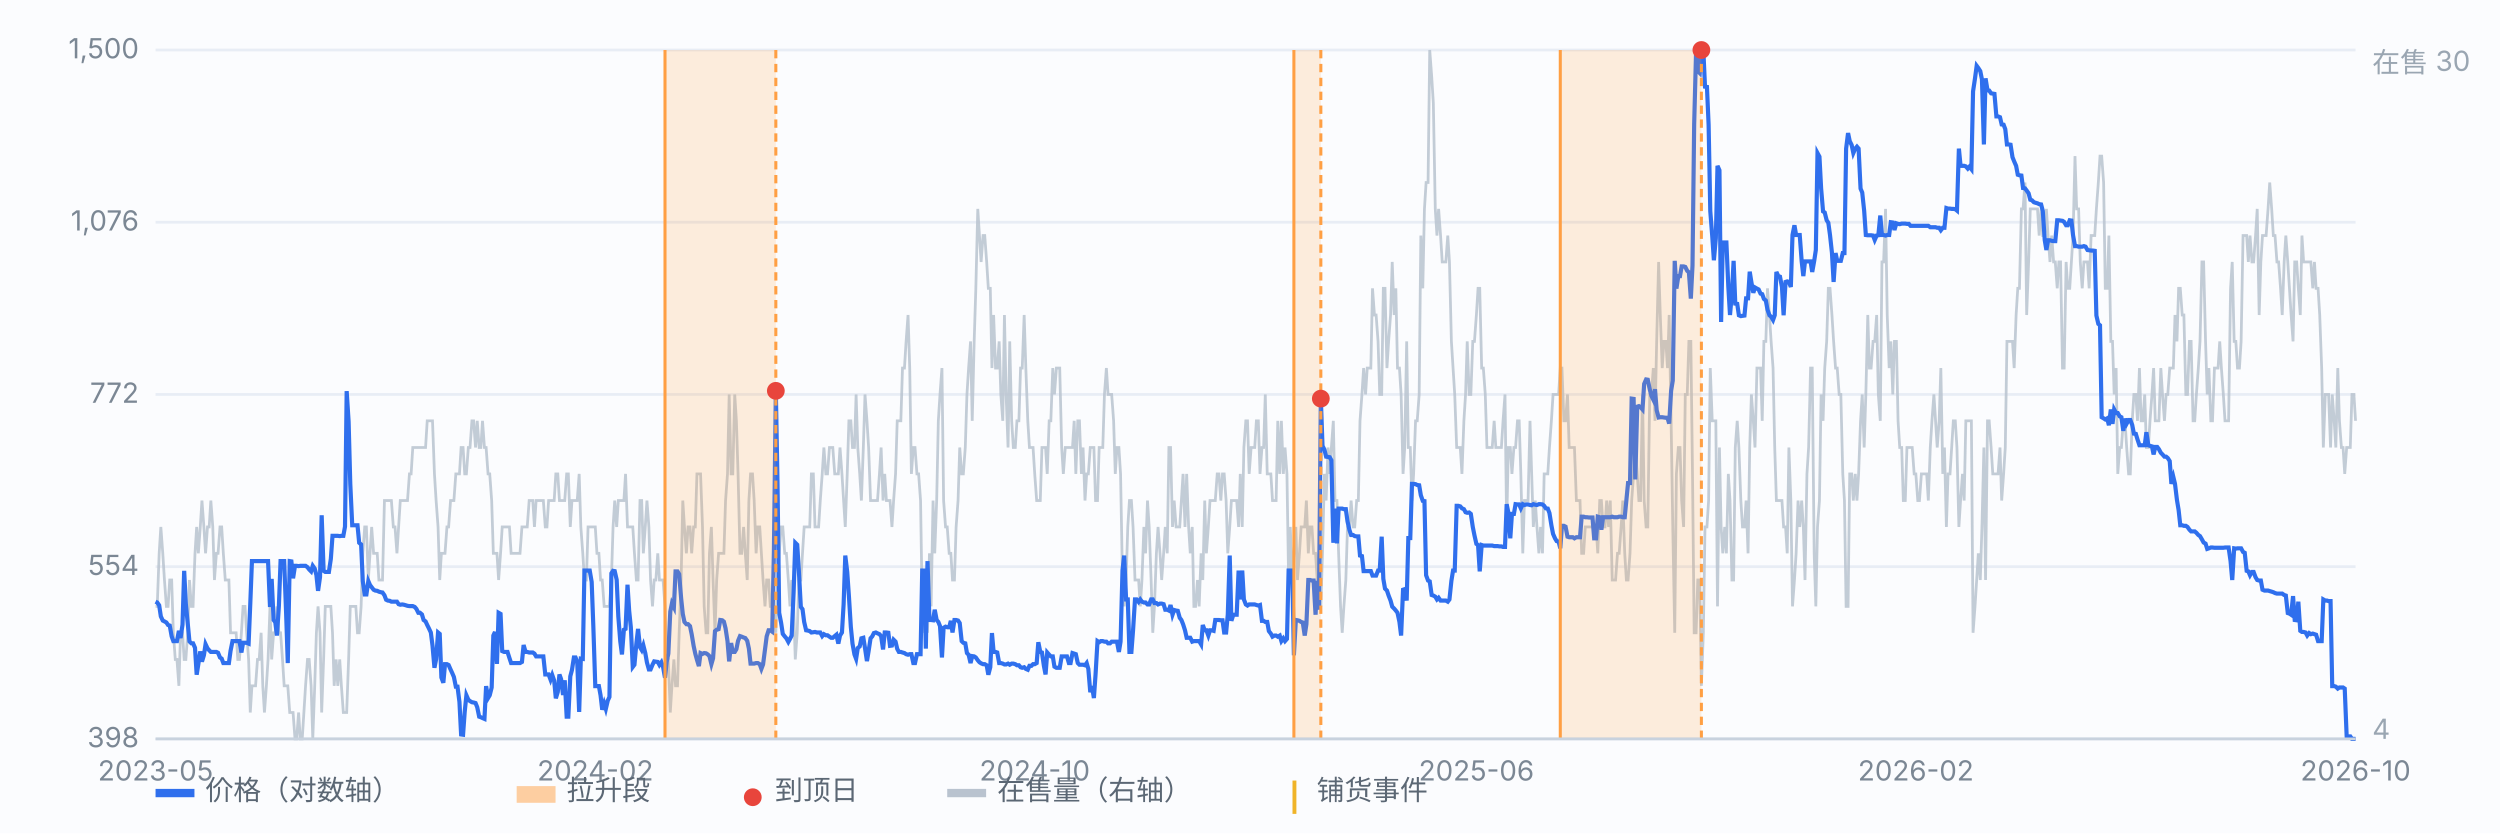
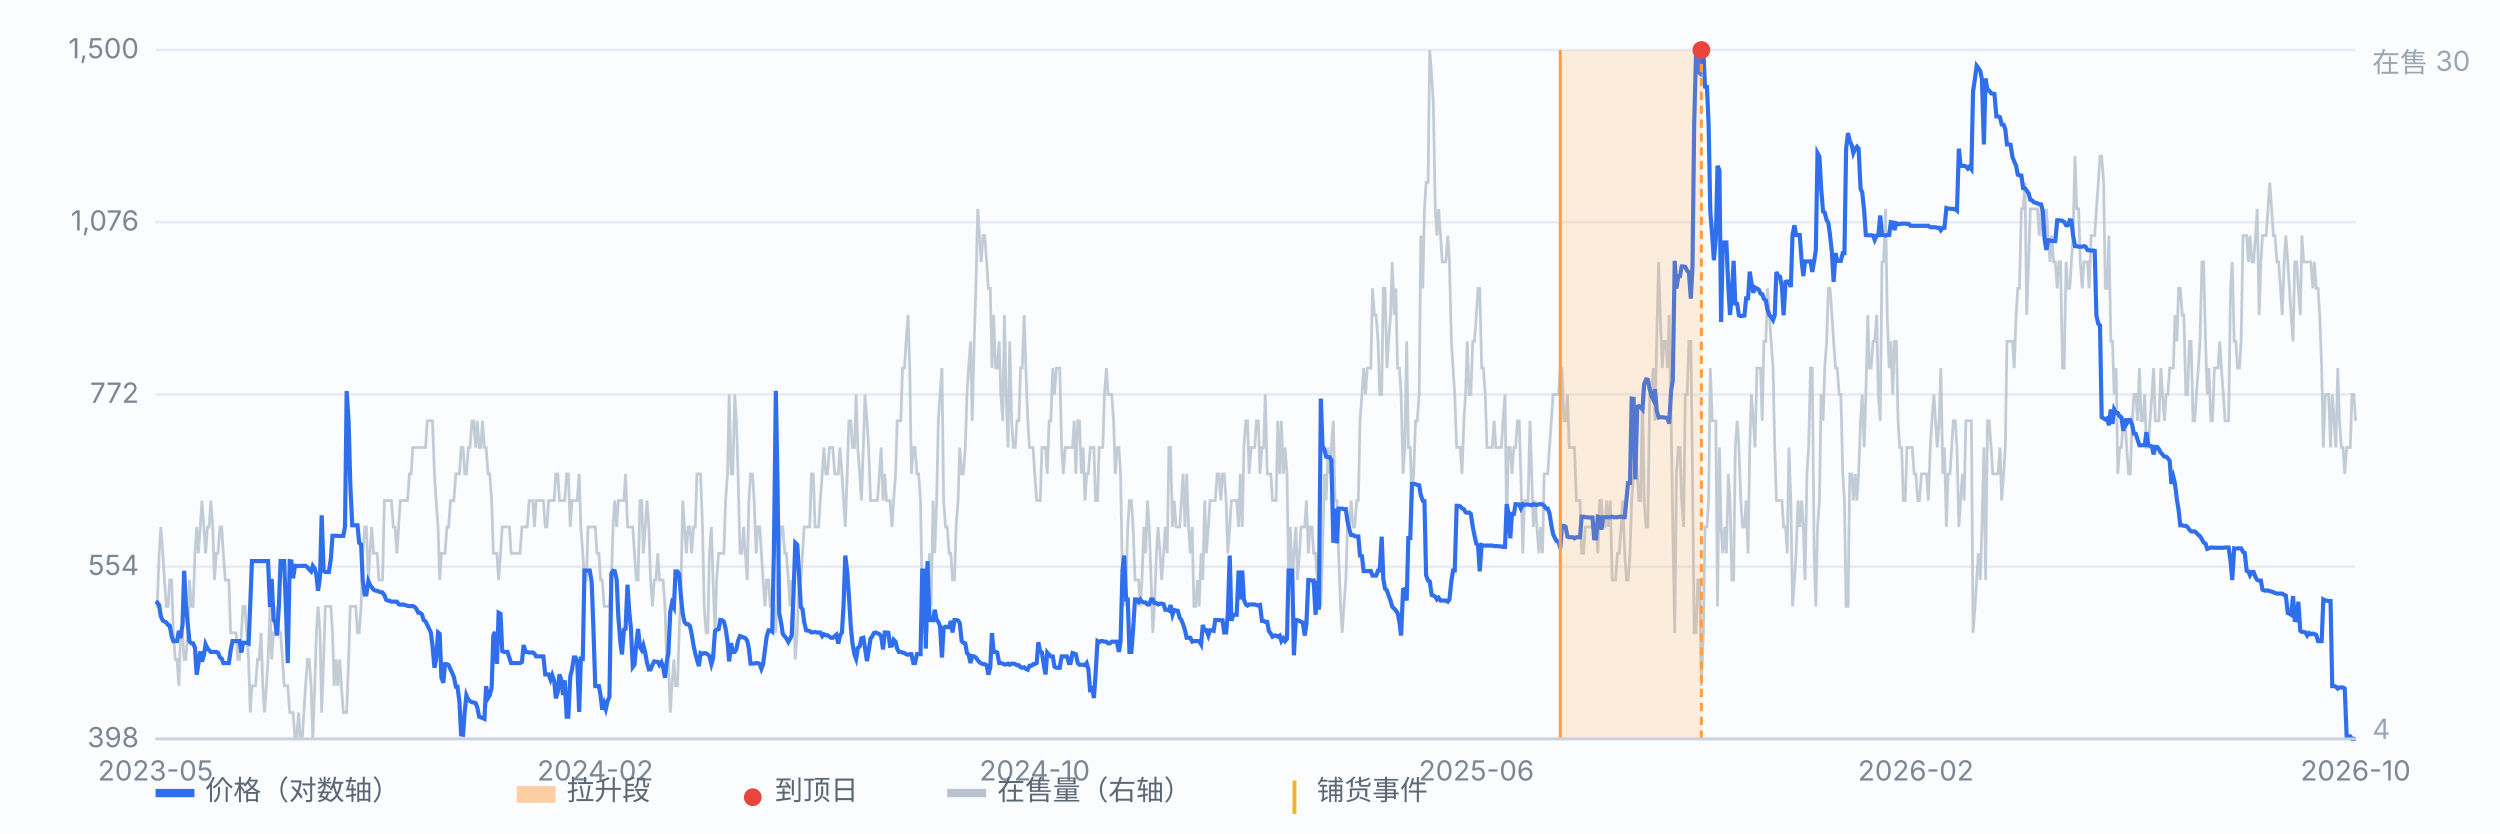
<svg xmlns="http://www.w3.org/2000/svg" viewBox="0 0 900 300" preserveAspectRatio="xMidYMid meet" style="width:100%;max-width:900px;height:auto;display:block" font-family="-apple-system,Segoe UI,Microsoft YaHei,sans-serif" font-size="10">
  <rect x="0" y="0" width="900" height="300" fill="#fbfcfe" />
  <line x1="56" y1="266.0" x2="848" y2="266.0" stroke="#e8edf5" stroke-width="1" />
  <text x="50" y="269.0" text-anchor="end" fill="#7b8794">398</text>
  <line x1="56" y1="204.0" x2="848" y2="204.0" stroke="#e8edf5" stroke-width="1" />
  <text x="50" y="207.0" text-anchor="end" fill="#7b8794">554</text>
  <line x1="56" y1="142.0" x2="848" y2="142.0" stroke="#e8edf5" stroke-width="1" />
  <text x="50" y="145.0" text-anchor="end" fill="#7b8794">772</text>
  <line x1="56" y1="80.0" x2="848" y2="80.0" stroke="#e8edf5" stroke-width="1" />
  <text x="50" y="83.0" text-anchor="end" fill="#7b8794">1,076</text>
  <line x1="56" y1="18.0" x2="848" y2="18.0" stroke="#e8edf5" stroke-width="1" />
  <text x="50" y="21.0" text-anchor="end" fill="#7b8794">1,500</text>
  <path d="M56.0 218.3 L56.6 218.3 L57.3 199.2 L57.9 189.7 L58.6 199.2 L59.2 208.8 L59.9 218.3 L60.5 218.3 L61.1 208.8 L61.8 208.8 L62.4 227.8 L63.1 237.4 L63.7 237.4 L64.4 246.9 L65.0 227.8 L65.7 227.8 L66.3 237.4 L66.9 237.4 L67.6 227.8 L68.2 208.8 L68.9 218.3 L69.5 218.3 L70.2 199.2 L70.8 189.7 L71.4 199.2 L72.1 189.7 L72.7 180.2 L73.4 189.7 L74.0 199.2 L74.7 189.7 L75.3 189.7 L75.9 180.2 L76.6 189.7 L77.2 208.8 L77.9 199.2 L78.5 199.2 L79.2 189.7 L79.8 189.7 L80.4 199.2 L81.1 208.8 L81.7 208.8 L82.4 208.8 L83.0 227.8 L83.7 227.8 L84.3 227.8 L85.0 227.8 L85.6 237.4 L86.2 237.4 L86.9 227.8 L87.5 218.3 L88.2 218.3 L88.8 227.8 L89.5 237.4 L90.1 256.5 L90.7 246.9 L91.4 246.9 L92.0 246.9 L92.7 237.4 L93.3 237.4 L94.0 227.8 L94.6 246.9 L95.2 256.5 L95.9 246.9 L96.5 237.4 L97.2 218.3 L97.8 237.4 L98.5 227.8 L99.1 227.8 L99.7 218.3 L100.4 227.8 L101.0 227.8 L101.7 237.4 L102.3 246.9 L103.0 246.9 L103.6 246.9 L104.3 256.5 L104.9 256.5 L105.5 256.5 L106.2 266.0 L106.8 266.0 L107.5 256.5 L108.1 266.0 L108.8 266.0 L109.4 256.5 L110.0 246.9 L110.7 237.4 L111.3 237.4 L112.0 246.9 L112.6 266.0 L113.3 246.9 L113.9 227.8 L114.5 218.3 L115.2 227.8 L115.8 256.5 L116.5 237.4 L117.1 218.3 L117.8 218.3 L118.4 218.3 L119.1 218.3 L119.7 227.8 L120.3 246.9 L121.0 237.4 L121.6 246.9 L122.3 237.4 L122.9 246.9 L123.6 256.5 L124.2 256.5 L124.8 256.5 L125.5 237.4 L126.1 218.3 L126.8 218.3 L127.4 218.3 L128.1 218.3 L128.7 227.8 L129.3 227.8 L130.0 218.3 L130.6 199.2 L131.3 189.7 L131.9 189.7 L132.6 208.8 L133.2 199.2 L133.8 189.7 L134.5 199.2 L135.1 199.2 L135.8 199.2 L136.4 208.8 L137.1 208.8 L137.7 208.8 L138.4 180.2 L139.0 180.2 L139.6 180.2 L140.3 180.2 L140.9 180.2 L141.6 189.7 L142.2 189.7 L142.9 199.2 L143.5 189.7 L144.1 180.2 L144.8 180.2 L145.4 180.2 L146.1 180.2 L146.7 180.2 L147.4 170.6 L148.0 170.6 L148.6 161.1 L149.3 161.1 L149.9 161.1 L150.6 161.1 L151.2 161.1 L151.9 161.1 L152.5 161.1 L153.2 161.1 L153.8 151.5 L154.4 151.5 L155.1 151.5 L155.7 151.5 L156.4 170.6 L157.0 180.2 L157.7 189.7 L158.3 208.8 L158.9 199.2 L159.6 199.2 L160.2 199.2 L160.9 189.7 L161.5 189.7 L162.2 180.2 L162.8 180.2 L163.4 180.2 L164.1 170.6 L164.7 170.6 L165.4 170.6 L166.0 161.1 L166.7 161.1 L167.3 170.6 L167.9 170.6 L168.6 161.1 L169.2 161.1 L169.9 151.5 L170.5 151.5 L171.2 161.1 L171.8 151.5 L172.5 161.1 L173.1 161.1 L173.7 151.5 L174.4 161.1 L175.0 161.1 L175.7 170.6 L176.3 170.6 L177.0 180.2 L177.6 199.2 L178.2 199.2 L178.9 199.2 L179.5 208.8 L180.2 199.2 L180.8 189.7 L181.5 189.7 L182.1 189.7 L182.7 189.7 L183.4 189.7 L184.0 199.2 L184.7 199.2 L185.3 199.2 L186.0 199.2 L186.6 199.2 L187.2 199.2 L187.9 189.7 L188.5 189.7 L189.2 189.7 L189.8 189.7 L190.5 180.2 L191.1 180.2 L191.8 180.2 L192.4 189.7 L193.0 180.2 L193.7 180.2 L194.3 180.2 L195.0 180.2 L195.6 180.2 L196.3 189.7 L196.9 189.7 L197.5 180.2 L198.2 180.2 L198.8 180.2 L199.5 180.2 L200.1 170.6 L200.8 170.6 L201.4 180.2 L202.0 180.2 L202.7 180.2 L203.3 180.2 L204.0 170.6 L204.6 170.6 L205.3 189.7 L205.9 180.2 L206.6 180.2 L207.2 180.2 L207.8 180.2 L208.5 170.6 L209.1 189.7 L209.8 199.2 L210.4 208.8 L211.1 208.8 L211.7 189.7 L212.3 189.7 L213.0 189.7 L213.6 189.7 L214.3 189.7 L214.9 199.2 L215.6 199.2 L216.2 208.8 L216.8 208.8 L217.5 218.3 L218.1 218.3 L218.8 218.3 L219.4 218.3 L220.1 208.8 L220.7 189.7 L221.3 180.2 L222.0 189.7 L222.6 180.2 L223.3 180.2 L223.9 180.2 L224.6 180.2 L225.2 170.6 L225.9 189.7 L226.5 189.7 L227.1 189.7 L227.8 189.7 L228.4 199.2 L229.1 208.8 L229.7 208.8 L230.4 180.2 L231.0 180.2 L231.6 199.2 L232.3 189.7 L232.9 180.2 L233.6 189.7 L234.2 208.8 L234.9 218.3 L235.5 208.8 L236.1 208.8 L236.8 199.2 L237.4 208.8 L238.1 208.8 L238.7 208.8 L239.4 218.3 L240.0 237.4 L240.6 237.4 L241.3 256.5 L241.9 246.9 L242.6 237.4 L243.2 246.9 L243.9 246.9 L244.5 227.8 L245.2 208.8 L245.8 180.2 L246.4 189.7 L247.1 199.2 L247.7 189.7 L248.4 189.7 L249.0 199.2 L249.7 189.7 L250.3 189.7 L250.9 170.6 L251.6 170.6 L252.2 170.6 L252.9 189.7 L253.5 218.3 L254.2 227.8 L254.8 227.8 L255.4 199.2 L256.1 189.7 L256.7 208.8 L257.4 227.8 L258.0 208.8 L258.7 199.2 L259.3 199.2 L260.0 199.2 L260.6 199.2 L261.2 180.2 L261.9 170.6 L262.5 142.0 L263.2 170.6 L263.8 170.6 L264.5 142.0 L265.1 151.5 L265.7 170.6 L266.4 199.2 L267.0 199.2 L267.7 189.7 L268.3 199.2 L269.0 208.8 L269.6 180.2 L270.2 170.6 L270.9 170.6 L271.5 180.2 L272.2 199.2 L272.8 189.7 L273.5 189.7 L274.1 199.2 L274.7 208.8 L275.4 218.3 L276.0 208.8 L276.7 208.8 L277.3 218.3 L278.0 218.3 L278.6 218.3 L279.3 227.8 L279.9 208.8 L280.5 199.2 L281.2 189.7 L281.8 189.7 L282.5 199.2 L283.1 199.2 L283.8 208.8 L284.4 218.3 L285.0 208.8 L285.7 218.3 L286.3 237.4 L287.0 227.8 L287.6 208.8 L288.3 208.8 L288.9 199.2 L289.5 189.7 L290.2 189.7 L290.8 189.7 L291.5 189.7 L292.1 170.6 L292.8 170.6 L293.4 189.7 L294.1 189.7 L294.7 189.7 L295.3 180.2 L296.0 170.6 L296.6 161.1 L297.3 170.6 L297.9 170.6 L298.6 161.1 L299.2 161.1 L299.8 161.1 L300.5 170.6 L301.1 170.6 L301.8 170.6 L302.4 161.1 L303.1 170.6 L303.7 180.2 L304.3 189.7 L305.0 170.6 L305.6 151.5 L306.3 151.5 L306.9 161.1 L307.6 161.1 L308.2 142.0 L308.8 161.1 L309.5 170.6 L310.1 180.2 L310.8 161.1 L311.4 142.0 L312.1 151.5 L312.7 161.1 L313.4 180.2 L314.0 180.2 L314.6 180.2 L315.3 180.2 L315.9 180.2 L316.6 170.6 L317.2 161.1 L317.9 180.2 L318.5 170.6 L319.1 180.2 L319.8 180.2 L320.4 180.2 L321.1 189.7 L321.7 180.2 L322.4 170.6 L323.0 151.5 L323.6 151.5 L324.3 151.5 L324.9 132.5 L325.6 132.5 L326.2 122.9 L326.9 113.4 L327.5 132.5 L328.1 170.6 L328.8 161.1 L329.4 161.1 L330.1 170.6 L330.7 170.6 L331.4 180.2 L332.0 218.3 L332.7 227.8 L333.3 208.8 L333.9 227.8 L334.6 199.2 L335.2 218.3 L335.9 180.2 L336.5 199.2 L337.2 180.2 L337.8 151.5 L338.4 142.0 L339.1 132.5 L339.7 180.2 L340.4 189.7 L341.0 189.7 L341.7 199.2 L342.3 199.2 L342.9 208.8 L343.6 208.8 L344.2 189.7 L344.9 180.2 L345.5 161.1 L346.2 170.6 L346.8 170.6 L347.5 161.1 L348.1 142.0 L348.7 132.5 L349.4 122.9 L350.0 151.5 L350.7 122.9 L351.3 103.8 L352.0 75.2 L352.6 84.8 L353.2 94.3 L353.9 84.8 L354.5 84.8 L355.2 94.3 L355.8 103.8 L356.5 103.8 L357.1 132.5 L357.7 113.4 L358.4 132.5 L359.0 132.5 L359.7 122.9 L360.3 142.0 L361.0 151.5 L361.6 113.4 L362.2 142.0 L362.9 161.1 L363.5 122.9 L364.2 151.5 L364.8 161.1 L365.5 161.1 L366.1 151.5 L366.8 151.5 L367.4 132.5 L368.0 132.5 L368.7 113.4 L369.3 132.5 L370.0 151.5 L370.6 161.1 L371.3 161.1 L371.9 161.1 L372.5 170.6 L373.2 180.2 L373.8 180.2 L374.5 180.2 L375.1 161.1 L375.8 161.1 L376.4 161.1 L377.0 170.6 L377.7 151.5 L378.3 151.5 L379.0 132.5 L379.6 142.0 L380.3 132.5 L380.9 132.5 L381.5 132.5 L382.2 161.1 L382.8 170.6 L383.5 161.1 L384.1 161.1 L384.8 161.1 L385.4 161.1 L386.1 161.1 L386.7 151.5 L387.3 170.6 L388.0 151.5 L388.6 151.5 L389.3 170.6 L389.9 161.1 L390.6 180.2 L391.2 170.6 L391.8 170.6 L392.5 161.1 L393.1 161.1 L393.8 161.1 L394.4 180.2 L395.1 180.2 L395.7 161.1 L396.3 161.1 L397.0 161.1 L397.6 142.0 L398.3 132.5 L398.9 142.0 L399.6 142.0 L400.2 142.0 L400.9 151.5 L401.5 170.6 L402.1 161.1 L402.8 161.1 L403.4 170.6 L404.1 208.8 L404.7 218.3 L405.4 208.8 L406.0 189.7 L406.6 180.2 L407.3 180.2 L407.9 189.7 L408.6 208.8 L409.2 208.8 L409.9 208.8 L410.5 218.3 L411.1 208.8 L411.8 189.7 L412.4 199.2 L413.1 180.2 L413.7 189.7 L414.4 208.8 L415.0 227.8 L415.6 218.3 L416.3 199.2 L416.9 189.7 L417.6 199.2 L418.2 208.8 L418.9 199.2 L419.5 189.7 L420.2 199.2 L420.8 161.1 L421.4 161.1 L422.1 189.7 L422.7 180.2 L423.4 189.7 L424.0 189.7 L424.7 189.7 L425.3 180.2 L425.9 170.6 L426.6 189.7 L427.2 170.6 L427.9 189.7 L428.5 199.2 L429.2 189.7 L429.8 218.3 L430.4 218.3 L431.1 208.8 L431.7 218.3 L432.4 199.2 L433.0 208.8 L433.7 180.2 L434.3 199.2 L435.0 189.7 L435.6 180.2 L436.2 180.2 L436.9 180.2 L437.5 180.2 L438.2 170.6 L438.8 170.6 L439.5 180.2 L440.1 170.6 L440.7 170.6 L441.4 180.2 L442.0 199.2 L442.7 189.7 L443.3 180.2 L444.0 180.2 L444.6 180.2 L445.2 180.2 L445.9 189.7 L446.5 170.6 L447.2 189.7 L447.8 161.1 L448.5 151.5 L449.1 151.5 L449.7 170.6 L450.4 161.1 L451.0 161.1 L451.7 161.1 L452.3 151.5 L453.0 151.5 L453.6 170.6 L454.3 161.1 L454.9 161.1 L455.5 142.0 L456.2 170.6 L456.8 170.6 L457.5 170.6 L458.1 180.2 L458.8 180.2 L459.4 180.2 L460.0 151.5 L460.7 170.6 L461.3 151.5 L462.0 170.6 L462.6 161.1 L463.3 170.6 L463.9 208.8 L464.5 189.7 L465.2 208.8 L465.8 199.2 L466.5 189.7 L467.1 208.8 L467.8 199.2 L468.4 189.7 L469.0 189.7 L469.7 189.7 L470.3 180.2 L471.0 199.2 L471.6 189.7 L472.3 189.7 L472.9 199.2 L473.6 199.2 L474.2 208.8 L474.8 199.2 L475.5 218.3 L476.1 199.2 L476.8 170.6 L477.4 180.2 L478.1 161.1 L478.7 170.6 L479.3 161.1 L480.0 151.5 L480.6 180.2 L481.3 180.2 L481.9 199.2 L482.6 218.3 L483.2 227.8 L483.8 218.3 L484.5 208.8 L485.1 189.7 L485.8 189.7 L486.4 180.2 L487.1 189.7 L487.7 189.7 L488.4 180.2 L489.0 180.2 L489.6 151.5 L490.3 142.0 L490.9 132.5 L491.6 142.0 L492.2 132.5 L492.9 132.5 L493.5 132.5 L494.1 103.8 L494.8 113.4 L495.4 113.4 L496.1 122.9 L496.7 142.0 L497.4 142.0 L498.0 103.8 L498.6 103.8 L499.3 132.5 L499.9 122.9 L500.6 113.4 L501.2 94.3 L501.9 113.4 L502.5 103.8 L503.1 132.5 L503.8 132.5 L504.4 142.0 L505.1 170.6 L505.7 161.1 L506.4 122.9 L507.0 161.1 L507.7 161.1 L508.3 180.2 L508.9 170.6 L509.6 151.5 L510.2 151.5 L510.9 142.0 L511.5 84.8 L512.2 103.8 L512.8 75.2 L513.4 65.7 L514.1 65.7 L514.7 18.0 L515.4 27.5 L516.0 37.1 L516.7 75.2 L517.3 84.8 L517.9 75.2 L518.6 84.8 L519.2 94.3 L519.9 94.3 L520.5 94.3 L521.2 84.8 L521.8 94.3 L522.5 122.9 L523.1 132.5 L523.7 142.0 L524.4 161.1 L525.0 161.1 L525.7 161.1 L526.3 170.6 L527.0 151.5 L527.6 142.0 L528.2 122.9 L528.9 142.0 L529.5 142.0 L530.2 122.9 L530.8 122.9 L531.5 113.4 L532.1 103.8 L532.7 103.8 L533.4 132.5 L534.0 132.5 L534.7 142.0 L535.3 161.1 L536.0 161.1 L536.6 161.1 L537.2 161.1 L537.9 151.5 L538.5 161.1 L539.2 161.1 L539.8 161.1 L540.5 161.1 L541.1 151.5 L541.8 142.0 L542.4 189.7 L543.0 161.1 L543.7 161.1 L544.3 170.6 L545.0 161.1 L545.6 161.1 L546.3 151.5 L546.9 151.5 L547.5 170.6 L548.2 199.2 L548.8 180.2 L549.5 180.2 L550.1 180.2 L550.8 151.5 L551.4 170.6 L552.0 189.7 L552.7 180.2 L553.3 189.7 L554.0 199.2 L554.6 189.7 L555.3 199.2 L555.9 170.6 L556.5 170.6 L557.2 170.6 L557.8 161.1 L558.5 151.5 L559.1 142.0 L559.8 142.0 L560.4 142.0 L561.1 142.0 L561.7 132.5 L562.3 132.5 L563.0 151.5 L563.6 151.5 L564.3 142.0 L564.9 161.1 L565.6 161.1 L566.2 161.1 L566.8 161.1 L567.5 180.2 L568.1 180.2 L568.8 180.2 L569.4 199.2 L570.1 199.2 L570.7 189.7 L571.3 189.7 L572.0 189.7 L572.6 189.7 L573.3 189.7 L573.9 189.7 L574.6 189.7 L575.2 199.2 L575.9 180.2 L576.5 180.2 L577.1 189.7 L577.8 189.7 L578.4 180.2 L579.1 189.7 L579.7 180.2 L580.4 208.8 L581.0 208.8 L581.6 208.8 L582.3 199.2 L582.9 199.2 L583.6 189.7 L584.2 180.2 L584.9 199.2 L585.5 208.8 L586.1 208.8 L586.8 199.2 L587.4 180.2 L588.1 170.6 L588.7 161.1 L589.4 170.6 L590.0 180.2 L590.6 180.2 L591.3 142.0 L591.9 180.2 L592.6 189.7 L593.2 189.7 L593.9 142.0 L594.5 142.0 L595.2 132.5 L595.8 151.5 L596.4 122.9 L597.1 94.3 L597.7 113.4 L598.4 132.5 L599.0 122.9 L599.7 122.9 L600.3 132.5 L600.9 113.4 L601.6 151.5 L602.2 189.7 L602.9 227.8 L603.5 170.6 L604.2 161.1 L604.8 161.1 L605.4 180.2 L606.1 189.7 L606.7 142.0 L607.4 142.0 L608.0 122.9 L608.7 122.9 L609.3 170.6 L609.9 227.8 L610.6 227.8 L611.2 208.8 L611.9 208.8 L612.5 246.9 L613.2 227.8 L613.8 189.7 L614.5 189.7 L615.1 180.2 L615.7 132.5 L616.4 151.5 L617.0 151.5 L617.7 151.5 L618.3 218.3 L619.0 161.1 L619.6 189.7 L620.2 199.2 L620.9 189.7 L621.5 199.2 L622.2 170.6 L622.8 180.2 L623.5 208.8 L624.1 208.8 L624.7 161.1 L625.4 151.5 L626.0 161.1 L626.7 180.2 L627.3 189.7 L628.0 189.7 L628.6 180.2 L629.3 199.2 L629.9 161.1 L630.5 142.0 L631.2 151.5 L631.8 161.1 L632.5 132.5 L633.1 132.5 L633.8 132.5 L634.4 151.5 L635.0 122.9 L635.7 122.9 L636.3 103.8 L637.0 113.4 L637.6 122.9 L638.3 132.5 L638.9 161.1 L639.5 180.2 L640.2 180.2 L640.8 180.2 L641.5 180.2 L642.1 189.7 L642.8 189.7 L643.4 199.2 L644.0 161.1 L644.7 180.2 L645.3 218.3 L646.0 208.8 L646.6 199.2 L647.3 180.2 L647.9 189.7 L648.6 180.2 L649.2 189.7 L649.8 208.8 L650.5 170.6 L651.1 161.1 L651.8 132.5 L652.4 132.5 L653.1 199.2 L653.7 218.3 L654.3 189.7 L655.0 180.2 L655.6 142.0 L656.3 151.5 L656.9 132.5 L657.6 122.9 L658.2 103.8 L658.8 103.8 L659.5 113.4 L660.1 122.9 L660.8 132.5 L661.4 132.5 L662.1 142.0 L662.7 142.0 L663.4 170.6 L664.0 180.2 L664.6 218.3 L665.3 218.3 L665.9 170.6 L666.6 170.6 L667.2 180.2 L667.9 170.6 L668.5 180.2 L669.1 170.6 L669.8 151.5 L670.4 142.0 L671.1 161.1 L671.7 142.0 L672.4 113.4 L673.0 132.5 L673.6 132.5 L674.3 122.9 L674.9 122.9 L675.6 113.4 L676.2 142.0 L676.9 151.5 L677.5 94.3 L678.1 94.3 L678.8 75.2 L679.4 113.4 L680.1 132.5 L680.7 122.9 L681.4 142.0 L682.0 122.9 L682.7 122.9 L683.3 151.5 L683.9 161.1 L684.6 161.1 L685.2 180.2 L685.9 180.2 L686.5 161.1 L687.2 161.1 L687.8 161.1 L688.4 161.1 L689.1 170.6 L689.7 170.6 L690.4 180.2 L691.0 180.2 L691.7 170.6 L692.3 170.6 L692.9 170.6 L693.6 170.6 L694.2 180.2 L694.9 161.1 L695.5 151.5 L696.2 142.0 L696.8 151.5 L697.4 161.1 L698.1 151.5 L698.7 132.5 L699.4 170.6 L700.0 161.1 L700.7 189.7 L701.3 170.6 L702.0 170.6 L702.6 161.1 L703.2 151.5 L703.9 151.5 L704.5 161.1 L705.2 189.7 L705.8 180.2 L706.5 170.6 L707.1 180.2 L707.7 151.5 L708.4 151.5 L709.0 151.5 L709.7 151.5 L710.3 227.8 L711.0 218.3 L711.6 208.8 L712.2 199.2 L712.9 208.8 L713.5 189.7 L714.2 161.1 L714.8 208.8 L715.5 151.5 L716.1 151.5 L716.8 161.1 L717.4 170.6 L718.0 170.6 L718.7 170.6 L719.3 170.6 L720.0 161.1 L720.6 180.2 L721.3 170.6 L721.9 161.1 L722.5 122.9 L723.2 122.9 L723.8 122.9 L724.5 122.9 L725.1 132.5 L725.8 113.4 L726.4 103.8 L727.0 103.8 L727.7 75.2 L728.3 75.2 L729.0 65.7 L729.6 113.4 L730.3 94.3 L730.9 75.2 L731.5 75.2 L732.2 75.2 L732.8 75.2 L733.5 75.2 L734.1 84.8 L734.8 75.2 L735.4 84.8 L736.1 84.8 L736.7 75.2 L737.3 84.8 L738.0 94.3 L738.6 84.8 L739.3 94.3 L739.9 94.3 L740.6 103.8 L741.2 94.3 L741.8 94.3 L742.5 132.5 L743.1 132.5 L743.8 94.3 L744.4 103.8 L745.1 103.8 L745.7 94.3 L746.3 84.8 L747.0 56.2 L747.6 75.2 L748.3 75.2 L748.9 94.3 L749.6 103.8 L750.2 94.3 L750.8 94.3 L751.5 94.3 L752.1 103.8 L752.8 84.8 L753.4 84.8 L754.1 84.8 L754.7 75.2 L755.4 65.7 L756.0 56.2 L756.6 56.2 L757.3 65.7 L757.9 103.8 L758.6 103.8 L759.2 84.8 L759.9 122.9 L760.5 122.9 L761.1 142.0 L761.8 132.5 L762.4 170.6 L763.1 161.1 L763.7 161.1 L764.4 151.5 L765.0 151.5 L765.6 161.1 L766.3 170.6 L766.9 170.6 L767.6 151.5 L768.2 142.0 L768.9 142.0 L769.5 151.5 L770.2 132.5 L770.8 151.5 L771.4 151.5 L772.1 142.0 L772.7 161.1 L773.4 161.1 L774.0 151.5 L774.7 142.0 L775.3 132.5 L775.9 151.5 L776.6 151.5 L777.2 151.5 L777.9 132.5 L778.5 142.0 L779.2 151.5 L779.8 142.0 L780.4 142.0 L781.1 132.5 L781.7 132.5 L782.4 132.5 L783.0 113.4 L783.7 122.9 L784.3 103.8 L784.9 103.8 L785.6 113.4 L786.2 113.4 L786.9 142.0 L787.5 142.0 L788.2 122.9 L788.8 122.9 L789.5 151.5 L790.1 151.5 L790.7 142.0 L791.4 132.5 L792.0 122.9 L792.7 94.3 L793.3 94.3 L794.0 122.9 L794.6 142.0 L795.2 132.5 L795.9 151.5 L796.5 151.5 L797.2 132.5 L797.8 132.5 L798.5 132.5 L799.1 122.9 L799.7 132.5 L800.4 142.0 L801.0 151.5 L801.7 151.5 L802.3 151.5 L803.0 103.8 L803.6 94.3 L804.3 122.9 L804.9 122.9 L805.5 132.5 L806.2 132.5 L806.8 122.9 L807.5 84.8 L808.1 84.8 L808.8 84.8 L809.4 94.3 L810.0 84.8 L810.7 94.3 L811.3 94.3 L812.0 84.8 L812.6 75.2 L813.3 113.4 L813.9 94.3 L814.5 84.8 L815.2 84.8 L815.8 84.8 L816.5 75.2 L817.1 65.7 L817.8 75.2 L818.4 84.8 L819.0 84.8 L819.7 94.3 L820.3 94.3 L821.0 103.8 L821.6 113.4 L822.3 94.3 L822.9 84.8 L823.6 94.3 L824.2 103.8 L824.8 113.4 L825.5 122.9 L826.1 94.3 L826.8 94.3 L827.4 103.8 L828.1 113.4 L828.7 84.8 L829.3 94.3 L830.0 94.3 L830.6 94.3 L831.3 94.3 L831.9 94.3 L832.6 103.8 L833.2 94.3 L833.8 103.8 L834.5 103.8 L835.1 113.4 L835.8 132.5 L836.4 161.1 L837.1 142.0 L837.7 142.0 L838.3 142.0 L839.0 161.1 L839.6 142.0 L840.3 151.5 L840.9 161.1 L841.6 132.5 L842.2 151.5 L842.9 161.1 L843.5 161.1 L844.1 170.6 L844.8 161.1 L845.4 161.1 L846.1 161.1 L846.7 142.0 L847.4 142.0 L848.0 151.5" fill="none" stroke="#b9c3cf" stroke-width="1" opacity="0.85" />
  <text x="854" y="26" fill="#9aa6b2">在售 30</text>
  <text x="854" y="266" fill="#9aa6b2">4</text>
  <path d="M56.0 216.6 L56.6 216.9 L57.3 217.9 L57.9 221.9 L58.6 223.4 L59.2 223.7 L59.9 224.1 L60.5 225.0 L61.1 225.2 L61.8 229.1 L62.4 230.8 L63.1 230.8 L63.7 230.8 L64.4 227.1 L65.0 229.7 L65.7 224.9 L66.3 205.5 L66.9 217.4 L67.6 224.6 L68.2 230.9 L68.9 231.6 L69.5 231.6 L70.2 233.2 L70.8 242.9 L71.4 239.1 L72.1 234.5 L72.7 238.2 L73.4 235.9 L74.0 231.9 L74.7 233.4 L75.3 234.1 L75.9 234.7 L76.6 234.7 L77.2 234.7 L77.9 234.7 L78.5 235.0 L79.2 236.7 L79.8 237.1 L80.4 238.7 L81.1 238.7 L81.7 238.7 L82.4 238.7 L83.0 234.3 L83.7 230.8 L84.3 230.8 L85.0 230.8 L85.6 230.8 L86.2 230.8 L86.9 234.9 L87.5 231.4 L88.2 231.4 L88.8 231.4 L89.5 231.7 L90.1 217.3 L90.7 202.0 L91.4 202.0 L92.0 202.0 L92.7 202.0 L93.3 202.0 L94.0 202.0 L94.6 202.0 L95.2 202.0 L95.9 202.0 L96.5 202.0 L97.2 218.5 L97.8 208.4 L98.5 223.2 L99.1 224.0 L99.7 228.8 L100.4 218.1 L101.0 202.0 L101.7 202.0 L102.3 202.0 L103.0 220.7 L103.6 238.7 L104.3 202.0 L104.9 202.1 L105.5 208.2 L106.2 203.7 L106.8 203.7 L107.5 203.8 L108.1 203.7 L108.8 203.7 L109.4 203.7 L110.0 203.7 L110.7 204.2 L111.3 205.0 L112.0 205.7 L112.6 203.7 L113.3 204.7 L113.9 207.0 L114.5 212.7 L115.2 207.8 L115.8 185.5 L116.5 205.5 L117.1 205.9 L117.8 205.9 L118.4 205.9 L119.1 201.2 L119.7 192.9 L120.3 192.9 L121.0 192.9 L121.6 192.9 L122.3 193.0 L122.9 192.9 L123.6 192.9 L124.2 189.6 L124.8 140.8 L125.5 151.8 L126.1 174.2 L126.8 189.1 L127.4 189.1 L128.1 189.1 L128.7 189.1 L129.3 195.4 L130.0 196.0 L130.6 209.2 L131.3 214.0 L131.9 214.0 L132.6 209.2 L133.2 210.6 L133.8 211.4 L134.5 212.3 L135.1 212.6 L135.8 212.7 L136.4 213.0 L137.1 213.2 L137.7 213.3 L138.4 214.3 L139.0 215.9 L139.6 216.2 L140.3 216.3 L140.9 216.6 L141.6 216.6 L142.2 216.6 L142.9 216.6 L143.5 217.5 L144.1 217.7 L144.8 217.6 L145.4 217.7 L146.1 217.9 L146.7 218.1 L147.4 218.2 L148.0 218.2 L148.6 218.2 L149.3 218.5 L149.9 219.2 L150.6 220.6 L151.2 220.6 L151.9 221.2 L152.5 223.2 L153.2 223.7 L153.8 225.0 L154.4 226.2 L155.1 227.7 L155.7 232.4 L156.4 240.4 L157.0 237.3 L157.7 227.7 L158.3 228.2 L158.9 243.9 L159.6 245.8 L160.2 239.1 L160.9 239.1 L161.5 239.4 L162.2 241.0 L162.8 242.3 L163.4 243.7 L164.1 247.2 L164.7 247.2 L165.4 252.7 L166.0 264.4 L166.7 264.5 L167.3 256.2 L167.9 250.3 L168.6 251.9 L169.2 252.4 L169.9 252.8 L170.5 252.9 L171.2 253.1 L171.8 254.6 L172.5 258.0 L173.1 258.2 L173.7 258.5 L174.4 258.8 L175.0 247.0 L175.7 251.3 L176.3 250.3 L177.0 247.5 L177.6 228.8 L178.2 227.5 L178.9 239.0 L179.5 220.6 L180.2 221.0 L180.8 234.4 L181.5 234.7 L182.1 234.7 L182.7 234.7 L183.4 236.9 L184.0 238.7 L184.7 238.7 L185.3 238.7 L186.0 238.7 L186.6 238.7 L187.2 238.7 L187.9 238.3 L188.5 232.2 L189.2 234.7 L189.8 234.7 L190.5 234.9 L191.1 234.9 L191.8 234.9 L192.4 235.3 L193.0 236.3 L193.7 236.3 L194.3 236.3 L195.0 236.3 L195.6 236.3 L196.3 242.8 L196.9 242.8 L197.5 242.8 L198.2 244.7 L198.8 243.0 L199.5 245.0 L200.1 251.4 L200.8 249.1 L201.4 242.8 L202.0 244.5 L202.7 250.2 L203.3 244.9 L204.0 258.0 L204.6 258.0 L205.3 243.5 L205.9 241.2 L206.6 236.7 L207.2 236.7 L207.8 238.2 L208.5 256.3 L209.1 237.1 L209.8 237.2 L210.4 205.4 L211.1 205.4 L211.7 205.4 L212.3 205.4 L213.0 209.5 L213.6 225.5 L214.3 247.0 L214.9 247.0 L215.6 247.0 L216.2 250.3 L216.8 255.5 L217.5 253.2 L218.1 255.2 L218.8 252.2 L219.4 250.9 L220.1 206.4 L220.7 205.5 L221.3 205.6 L222.0 208.7 L222.6 222.0 L223.3 230.9 L223.9 235.6 L224.6 226.7 L225.2 226.4 L225.9 210.5 L226.5 219.9 L227.1 225.8 L227.8 240.1 L228.4 239.3 L229.1 231.6 L229.7 226.4 L230.4 233.0 L231.0 234.0 L231.6 232.3 L232.3 235.1 L232.9 238.5 L233.6 241.0 L234.2 241.0 L234.9 239.3 L235.5 238.1 L236.1 238.2 L236.8 238.3 L237.4 239.4 L238.1 238.4 L238.7 240.1 L239.4 244.0 L240.0 238.3 L240.6 235.3 L241.3 220.2 L241.9 217.2 L242.6 218.6 L243.2 205.7 L243.9 205.7 L244.5 206.7 L245.2 215.3 L245.8 221.0 L246.4 223.9 L247.1 224.7 L247.7 224.7 L248.4 225.4 L249.0 228.3 L249.7 232.5 L250.3 235.3 L250.9 237.5 L251.6 239.8 L252.2 235.1 L252.9 235.4 L253.5 235.1 L254.2 235.2 L254.8 235.6 L255.4 236.2 L256.1 239.1 L256.7 237.0 L257.4 227.2 L258.0 226.7 L258.7 226.5 L259.3 223.2 L260.0 223.3 L260.6 223.8 L261.2 226.2 L261.9 230.8 L262.5 238.1 L263.2 231.5 L263.8 234.7 L264.5 234.7 L265.1 233.7 L265.7 230.7 L266.4 229.0 L267.0 229.2 L267.7 229.5 L268.3 229.7 L269.0 230.7 L269.6 233.5 L270.2 238.9 L270.9 238.9 L271.5 238.9 L272.2 238.7 L272.8 238.7 L273.5 239.1 L274.1 240.8 L274.7 239.2 L275.4 233.8 L276.0 229.1 L276.7 226.9 L277.3 226.9 L278.0 227.4 L278.6 198.6 L279.3 140.7 L279.9 173.8 L280.5 220.6 L281.2 224.2 L281.8 228.2 L282.5 229.1 L283.1 229.8 L283.8 231.1 L284.4 230.0 L285.0 228.8 L285.7 213.2 L286.3 195.4 L287.0 196.1 L287.6 205.7 L288.3 218.5 L288.9 219.3 L289.5 223.9 L290.2 226.9 L290.8 227.0 L291.5 227.2 L292.1 227.7 L292.8 227.6 L293.4 227.5 L294.1 227.7 L294.7 227.7 L295.3 227.7 L296.0 229.0 L296.6 228.3 L297.3 228.7 L297.9 228.7 L298.6 229.2 L299.2 229.6 L299.8 229.6 L300.5 229.0 L301.1 228.5 L301.8 231.7 L302.4 228.8 L303.1 227.7 L303.7 217.6 L304.3 200.0 L305.0 205.9 L305.6 214.5 L306.3 225.7 L306.9 231.7 L307.6 235.6 L308.2 237.2 L308.8 233.3 L309.5 232.7 L310.1 229.8 L310.8 229.6 L311.4 233.3 L312.1 238.0 L312.7 234.4 L313.4 229.8 L314.0 229.1 L314.6 227.9 L315.3 227.7 L315.9 228.0 L316.6 228.3 L317.2 229.0 L317.9 233.8 L318.5 227.7 L319.1 227.7 L319.8 227.8 L320.4 232.5 L321.1 232.4 L321.7 230.3 L322.4 231.0 L323.0 233.6 L323.6 234.7 L324.3 234.7 L324.9 234.9 L325.6 235.1 L326.2 235.5 L326.9 235.7 L327.5 235.5 L328.1 235.5 L328.8 238.7 L329.4 238.7 L330.1 235.5 L330.7 235.5 L331.4 235.5 L332.0 205.4 L332.7 205.4 L333.3 233.5 L333.9 202.0 L334.6 223.2 L335.2 223.2 L335.9 223.3 L336.5 219.5 L337.2 223.2 L337.8 223.9 L338.4 225.4 L339.1 236.7 L339.7 226.0 L340.4 225.6 L341.0 225.8 L341.7 225.8 L342.3 223.5 L342.9 227.7 L343.6 223.2 L344.2 223.2 L344.9 223.4 L345.5 224.3 L346.2 230.8 L346.8 231.4 L347.5 231.6 L348.1 235.1 L348.7 235.7 L349.4 238.7 L350.0 236.2 L350.7 236.3 L351.3 236.7 L352.0 237.7 L352.6 238.4 L353.2 238.8 L353.9 239.1 L354.5 239.1 L355.2 239.5 L355.8 242.9 L356.5 240.2 L357.1 227.9 L357.7 234.7 L358.4 234.7 L359.0 234.9 L359.7 238.7 L360.3 238.7 L361.0 238.9 L361.6 239.2 L362.2 239.2 L362.9 238.9 L363.5 239.3 L364.2 238.9 L364.8 238.9 L365.5 239.1 L366.1 239.5 L366.8 239.5 L367.4 240.2 L368.0 240.4 L368.7 240.2 L369.3 240.8 L370.0 241.1 L370.6 239.7 L371.3 239.7 L371.9 239.1 L372.5 239.1 L373.2 238.7 L373.8 231.2 L374.5 234.7 L375.1 234.9 L375.8 239.7 L376.4 242.8 L377.0 234.9 L377.7 235.7 L378.3 236.3 L379.0 236.3 L379.6 240.0 L380.3 240.4 L380.9 240.4 L381.5 240.4 L382.2 236.3 L382.8 236.3 L383.5 236.3 L384.1 236.3 L384.8 238.7 L385.4 238.7 L386.1 235.1 L386.7 235.3 L387.3 235.5 L388.0 238.7 L388.6 239.3 L389.3 239.3 L389.9 239.3 L390.6 239.5 L391.2 238.7 L391.8 240.8 L392.5 249.2 L393.1 247.0 L393.8 251.3 L394.4 242.8 L395.1 230.8 L395.7 231.2 L396.3 230.8 L397.0 230.8 L397.6 231.0 L398.3 231.0 L398.9 231.6 L399.6 231.6 L400.2 231.0 L400.9 231.0 L401.5 231.0 L402.1 231.0 L402.8 234.7 L403.4 231.0 L404.1 205.4 L404.7 200.0 L405.4 215.8 L406.0 215.8 L406.6 234.7 L407.3 234.7 L407.9 226.9 L408.6 215.8 L409.2 215.8 L409.9 216.7 L410.5 215.8 L411.1 216.6 L411.8 216.9 L412.4 216.9 L413.1 217.6 L413.7 217.6 L414.4 215.8 L415.0 215.8 L415.6 217.1 L416.3 217.1 L416.9 217.6 L417.6 217.3 L418.2 217.3 L418.9 217.5 L419.5 219.5 L420.2 219.5 L420.8 219.8 L421.4 217.8 L422.1 221.3 L422.7 219.6 L423.4 219.8 L424.0 219.9 L424.7 222.4 L425.3 223.2 L425.9 224.7 L426.6 226.9 L427.2 229.6 L427.9 229.6 L428.5 229.6 L429.2 231.0 L429.8 230.8 L430.4 230.8 L431.1 230.8 L431.7 230.8 L432.4 232.0 L433.0 225.0 L433.7 226.9 L434.3 226.9 L435.0 228.8 L435.6 226.9 L436.2 226.9 L436.9 227.1 L437.5 223.2 L438.2 223.2 L438.8 223.2 L439.5 223.3 L440.1 223.3 L440.7 227.7 L441.4 227.7 L442.0 221.3 L442.7 200.0 L443.3 223.5 L444.0 221.3 L444.6 221.3 L445.2 221.3 L445.9 205.4 L446.5 215.8 L447.2 205.4 L447.8 215.8 L448.5 217.6 L449.1 218.0 L449.7 217.6 L450.4 217.6 L451.0 217.6 L451.7 217.6 L452.3 217.8 L453.0 218.0 L453.6 217.8 L454.3 223.5 L454.9 223.5 L455.5 223.9 L456.2 223.9 L456.8 227.2 L457.5 228.1 L458.1 229.2 L458.8 228.8 L459.4 228.8 L460.0 229.2 L460.7 228.8 L461.3 230.8 L462.0 229.8 L462.6 230.8 L463.3 230.0 L463.9 205.4 L464.5 205.4 L465.2 205.4 L465.8 235.9 L466.5 223.2 L467.1 223.3 L467.8 223.5 L468.4 223.9 L469.0 224.1 L469.7 228.8 L470.3 224.7 L471.0 208.8 L471.6 208.8 L472.3 209.0 L472.9 209.0 L473.6 221.3 L474.2 209.0 L474.8 219.5 L475.5 143.5 L476.1 160.5 L476.8 161.9 L477.4 164.4 L478.1 164.5 L478.7 164.6 L479.3 165.7 L480.0 195.4 L480.6 183.1 L481.3 195.6 L481.9 183.1 L482.6 183.1 L483.2 183.1 L483.8 183.3 L484.5 183.3 L485.1 187.7 L485.8 190.8 L486.4 192.6 L487.1 192.6 L487.7 193.0 L488.4 193.1 L489.0 193.1 L489.6 200.0 L490.3 200.2 L490.9 205.6 L491.6 205.6 L492.2 205.6 L492.9 205.6 L493.5 205.6 L494.1 207.2 L494.8 207.2 L495.4 207.2 L496.1 205.4 L496.7 205.4 L497.4 193.2 L498.0 208.4 L498.6 211.9 L499.3 212.6 L499.9 214.4 L500.6 216.2 L501.2 218.4 L501.9 219.1 L502.5 219.8 L503.1 220.6 L503.8 223.9 L504.4 228.8 L505.1 212.3 L505.7 212.1 L506.4 216.2 L507.0 193.7 L507.7 193.7 L508.3 174.2 L508.9 174.2 L509.6 174.3 L510.2 174.6 L510.9 174.7 L511.5 178.3 L512.2 180.3 L512.8 180.4 L513.4 207.1 L514.1 209.0 L514.7 209.3 L515.4 214.2 L516.0 214.4 L516.7 214.8 L517.3 215.8 L517.9 215.2 L518.6 216.2 L519.2 216.2 L519.9 216.2 L520.5 216.2 L521.2 216.6 L521.8 215.8 L522.5 209.1 L523.1 205.4 L523.7 205.4 L524.4 182.1 L525.0 182.1 L525.7 182.3 L526.3 183.0 L527.0 183.3 L527.6 184.4 L528.2 184.6 L528.9 184.5 L529.5 185.0 L530.2 189.7 L530.8 192.7 L531.5 195.8 L532.1 196.2 L532.7 205.7 L533.4 196.2 L534.0 196.4 L534.7 196.4 L535.3 196.4 L536.0 196.4 L536.6 196.4 L537.2 196.4 L537.9 196.6 L538.5 196.6 L539.2 196.6 L539.8 196.7 L540.5 196.7 L541.1 196.9 L541.8 196.9 L542.4 181.5 L543.0 184.5 L543.7 193.8 L544.3 185.0 L545.0 185.0 L545.6 181.5 L546.3 181.6 L546.9 181.6 L547.5 183.0 L548.2 181.5 L548.8 181.8 L549.5 181.6 L550.1 181.6 L550.8 181.8 L551.4 181.9 L552.0 181.5 L552.7 181.7 L553.3 181.8 L554.0 181.5 L554.6 181.5 L555.3 181.6 L555.9 182.1 L556.5 183.0 L557.2 183.1 L557.8 184.7 L558.5 189.1 L559.1 192.2 L559.8 193.8 L560.4 194.8 L561.1 195.0 L561.7 197.4 L562.3 189.3 L563.0 189.3 L563.6 189.6 L564.3 193.2 L564.9 193.4 L565.6 193.4 L566.2 193.4 L566.8 193.8 L567.5 193.4 L568.1 193.4 L568.8 193.4 L569.4 186.0 L570.1 186.0 L570.7 186.2 L571.3 186.2 L572.0 186.3 L572.6 186.3 L573.3 186.3 L573.9 193.8 L574.6 193.8 L575.2 186.0 L575.9 186.2 L576.5 190.7 L577.1 186.2 L577.8 186.2 L578.4 186.2 L579.1 186.2 L579.7 186.2 L580.4 186.0 L581.0 186.2 L581.6 186.2 L582.3 186.2 L582.9 186.0 L583.6 186.0 L584.2 186.2 L584.9 186.2 L585.5 180.0 L586.1 173.9 L586.8 173.9 L587.4 143.5 L588.1 143.6 L588.7 172.6 L589.4 146.4 L590.0 146.2 L590.6 146.6 L591.3 147.4 L591.9 138.2 L592.6 136.6 L593.2 136.7 L593.9 140.1 L594.5 142.5 L595.2 143.9 L595.8 140.1 L596.4 147.7 L597.1 150.3 L597.7 150.2 L598.4 150.2 L599.0 150.3 L599.7 150.4 L600.3 150.4 L600.9 152.5 L601.6 140.7 L602.2 137.0 L602.9 93.9 L603.5 103.9 L604.2 99.4 L604.8 99.4 L605.4 95.9 L606.1 95.9 L606.7 96.1 L607.4 97.5 L608.0 98.0 L608.7 107.5 L609.3 95.6 L609.9 44.7 L610.6 18.1 L611.2 25.6 L611.9 26.3 L612.5 18.0 L613.2 18.1 L613.8 31.2 L614.5 31.3 L615.1 44.9 L615.7 76.0 L616.4 84.9 L617.0 93.7 L617.7 85.7 L618.3 59.7 L619.0 61.3 L619.6 115.9 L620.2 87.3 L620.9 87.3 L621.5 87.3 L622.2 103.3 L622.8 113.4 L623.5 105.5 L624.1 93.9 L624.7 109.3 L625.4 109.4 L626.0 113.5 L626.7 113.8 L627.3 113.7 L628.0 113.6 L628.6 107.4 L629.3 107.4 L629.9 97.8 L630.5 101.6 L631.2 105.4 L631.8 103.5 L632.5 103.9 L633.1 104.2 L633.8 105.7 L634.4 105.9 L635.0 107.6 L635.7 108.2 L636.3 111.5 L637.0 113.5 L637.6 114.0 L638.3 115.2 L638.9 113.5 L639.5 97.9 L640.2 99.4 L640.8 99.6 L641.5 103.3 L642.1 113.5 L642.8 101.5 L643.4 101.3 L644.0 101.5 L644.7 103.3 L645.3 84.6 L646.0 81.1 L646.6 84.6 L647.3 84.6 L647.9 84.6 L648.6 94.0 L649.2 99.4 L649.8 94.1 L650.5 94.1 L651.1 94.1 L651.8 94.1 L652.4 97.9 L653.1 94.0 L653.7 90.0 L654.3 55.1 L655.0 56.4 L655.6 67.8 L656.3 76.1 L656.9 76.5 L657.6 79.3 L658.2 80.2 L658.8 84.6 L659.5 91.0 L660.1 101.5 L660.8 91.1 L661.4 93.9 L662.1 93.9 L662.7 93.9 L663.4 91.1 L664.0 91.1 L664.6 53.5 L665.3 47.9 L665.9 50.8 L666.6 52.2 L667.2 55.1 L667.9 53.5 L668.5 52.8 L669.1 53.5 L669.8 67.9 L670.4 69.3 L671.1 75.9 L671.7 84.6 L672.4 84.7 L673.0 84.7 L673.6 84.7 L674.3 84.8 L674.9 86.4 L675.6 84.8 L676.2 84.7 L676.9 77.6 L677.5 84.6 L678.1 84.6 L678.8 84.8 L679.4 84.6 L680.1 84.6 L680.7 80.0 L681.4 80.1 L682.0 82.8 L682.7 80.4 L683.3 80.6 L683.9 80.7 L684.6 80.5 L685.2 80.5 L685.9 80.5 L686.5 80.6 L687.2 80.6 L687.8 81.3 L688.4 81.3 L689.1 81.3 L689.7 81.3 L690.4 81.3 L691.0 81.3 L691.7 81.3 L692.3 81.3 L692.9 81.3 L693.6 81.3 L694.2 81.3 L694.9 81.8 L695.5 81.8 L696.2 81.8 L696.8 81.8 L697.4 82.0 L698.1 82.0 L698.7 82.9 L699.4 82.0 L700.0 82.0 L700.7 74.9 L701.3 75.1 L702.0 75.1 L702.6 75.2 L703.2 75.2 L703.9 75.3 L704.5 75.8 L705.2 53.5 L705.8 59.7 L706.5 59.7 L707.1 59.7 L707.7 59.9 L708.4 60.7 L709.0 60.0 L709.7 60.9 L710.3 32.9 L711.0 28.2 L711.6 23.7 L712.2 24.5 L712.9 25.6 L713.5 28.6 L714.2 52.0 L714.8 28.2 L715.5 32.5 L716.1 32.6 L716.8 33.6 L717.4 33.7 L718.0 33.8 L718.7 41.9 L719.3 41.9 L720.0 42.2 L720.6 44.8 L721.3 44.9 L721.9 46.5 L722.5 52.0 L723.2 52.0 L723.8 52.1 L724.5 56.6 L725.1 58.1 L725.8 59.7 L726.4 62.9 L727.0 63.1 L727.7 63.2 L728.3 67.7 L729.0 67.8 L729.6 68.6 L730.3 69.6 L730.9 71.9 L731.5 72.1 L732.2 72.8 L732.8 73.0 L733.5 73.2 L734.1 73.5 L734.8 73.6 L735.4 75.9 L736.1 86.4 L736.7 90.0 L737.3 86.5 L738.0 86.5 L738.6 86.7 L739.3 86.8 L739.9 86.8 L740.6 79.3 L741.2 79.3 L741.8 79.4 L742.5 79.5 L743.1 79.9 L743.8 81.1 L744.4 81.1 L745.1 79.3 L745.7 79.4 L746.3 84.7 L747.0 88.6 L747.6 88.6 L748.3 88.8 L748.9 88.8 L749.6 88.8 L750.2 88.6 L750.8 88.8 L751.5 90.0 L752.1 90.1 L752.8 90.2 L753.4 90.2 L754.1 90.3 L754.7 113.6 L755.4 116.6 L756.0 117.1 L756.6 150.2 L757.3 150.6 L757.9 151.0 L758.6 150.6 L759.2 153.1 L759.9 147.4 L760.5 152.6 L761.1 147.4 L761.8 148.7 L762.4 148.7 L763.1 149.9 L763.7 150.2 L764.4 155.1 L765.0 150.7 L765.6 152.5 L766.3 151.2 L766.9 151.2 L767.6 153.0 L768.2 156.1 L768.9 156.2 L769.5 158.2 L770.2 160.3 L770.8 160.3 L771.4 160.3 L772.1 160.3 L772.7 155.6 L773.4 160.3 L774.0 160.5 L774.7 160.7 L775.3 163.6 L775.9 160.9 L776.6 160.9 L777.2 161.7 L777.9 163.0 L778.5 163.6 L779.2 164.4 L779.8 164.4 L780.4 164.9 L781.1 166.0 L781.7 174.2 L782.4 171.7 L783.0 174.2 L783.7 180.0 L784.3 183.6 L784.9 189.1 L785.6 189.1 L786.2 189.3 L786.9 189.3 L787.5 189.7 L788.2 190.7 L788.8 191.3 L789.5 191.3 L790.1 191.3 L790.7 191.8 L791.4 192.6 L792.0 193.0 L792.7 194.2 L793.3 195.3 L794.0 195.7 L794.6 197.6 L795.2 197.4 L795.9 197.1 L796.5 197.1 L797.2 197.2 L797.8 197.2 L798.5 197.2 L799.1 197.2 L799.7 197.2 L800.4 197.2 L801.0 197.1 L801.7 197.1 L802.3 197.1 L803.0 202.0 L803.6 208.8 L804.3 197.4 L804.9 197.5 L805.5 197.4 L806.2 197.4 L806.8 197.4 L807.5 198.7 L808.1 199.0 L808.8 205.5 L809.4 205.7 L810.0 207.1 L810.7 205.9 L811.3 205.9 L812.0 207.8 L812.6 208.8 L813.3 209.0 L813.9 209.0 L814.5 212.3 L815.2 212.6 L815.8 212.6 L816.5 212.6 L817.1 212.8 L817.8 213.0 L818.4 213.2 L819.0 213.5 L819.7 213.7 L820.3 213.7 L821.0 213.7 L821.6 213.7 L822.3 214.2 L822.9 214.4 L823.6 220.7 L824.2 220.9 L824.8 221.3 L825.5 214.6 L826.1 223.2 L826.8 223.3 L827.4 216.6 L828.1 227.1 L828.7 227.5 L829.3 227.5 L830.0 227.7 L830.6 228.8 L831.3 227.9 L831.9 228.3 L832.6 228.1 L833.2 228.3 L833.8 228.5 L834.5 230.8 L835.1 230.8 L835.8 230.8 L836.4 215.8 L837.1 216.2 L837.7 216.2 L838.3 216.4 L839.0 216.4 L839.6 247.0 L840.3 247.0 L840.9 247.2 L841.6 247.9 L842.2 247.5 L842.9 247.5 L843.5 247.5 L844.1 247.9 L844.8 265.1 L845.4 265.1 L846.1 265.1 L846.7 266.0 L847.4 266.0 L848.0 266.0" fill="none" stroke="#2f6fed" stroke-width="1.5" />
-   <rect x="239.4" y="18" width="39.9" height="248" fill="#ff9f43" opacity="0.18" />
-   <line x1="239.4" y1="18" x2="239.4" y2="266" stroke="#ff9f43" stroke-width="1.1" />
-   <line x1="279.3" y1="18" x2="279.3" y2="266" stroke="#ff9f43" stroke-width="1.1" stroke-dasharray="3 2" />
-   <circle cx="279.3" cy="140.7" r="3.2" fill="#e8453c" />
-   <rect x="465.8" y="18" width="9.7" height="248" fill="#ff9f43" opacity="0.18" />
-   <line x1="465.8" y1="18" x2="465.8" y2="266" stroke="#ff9f43" stroke-width="1.1" />
-   <line x1="475.5" y1="18" x2="475.5" y2="266" stroke="#ff9f43" stroke-width="1.1" stroke-dasharray="3 2" />
-   <circle cx="475.5" cy="143.5" r="3.2" fill="#e8453c" />
  <rect x="561.7" y="18" width="50.8" height="248" fill="#ff9f43" opacity="0.18" />
  <line x1="561.7" y1="18" x2="561.7" y2="266" stroke="#ff9f43" stroke-width="1.1" />
  <line x1="612.5" y1="18" x2="612.5" y2="266" stroke="#ff9f43" stroke-width="1.1" stroke-dasharray="3 2" />
  <circle cx="612.5" cy="18.0" r="3.2" fill="#e8453c" />
  <line x1="56" y1="266" x2="848" y2="266" stroke="#c8d2de" stroke-width="1" />
  <text x="56.0" y="281" text-anchor="middle" fill="#7b8794">2023-05</text>
  <text x="214.3" y="281" text-anchor="middle" fill="#7b8794">2024-02</text>
  <text x="372.5" y="281" text-anchor="middle" fill="#7b8794">2024-10</text>
  <text x="531.5" y="281" text-anchor="middle" fill="#7b8794">2025-06</text>
  <text x="689.7" y="281" text-anchor="middle" fill="#7b8794">2026-02</text>
  <text x="848.0" y="281" text-anchor="middle" fill="#7b8794">2026-10</text>
  <g transform="translate(56,292)">
    <rect x="0" y="-8" width="14" height="3" fill="#2f6fed" />
    <text x="18" y="-4" fill="#5b6774">价格（对数轴）</text>
    <rect x="130" y="-9" width="14" height="6" fill="#ff9f43" opacity="0.5" />
    <text x="148" y="-4" fill="#5b6774">拉升段</text>
    <circle cx="215" cy="-5" r="3.2" fill="#e8453c" />
    <text x="223" y="-4" fill="#5b6774">到顶日</text>
    <rect x="285" y="-8" width="14" height="3" fill="#b9c3cf" />
    <text x="303" y="-4" fill="#5b6774">在售量（右轴）</text>
    <line x1="410" y1="-11" x2="410" y2="1" stroke="#f0b429" stroke-width="1.4" />
    <text x="418" y="-4" fill="#5b6774">铺货事件</text>
  </g>
</svg>
